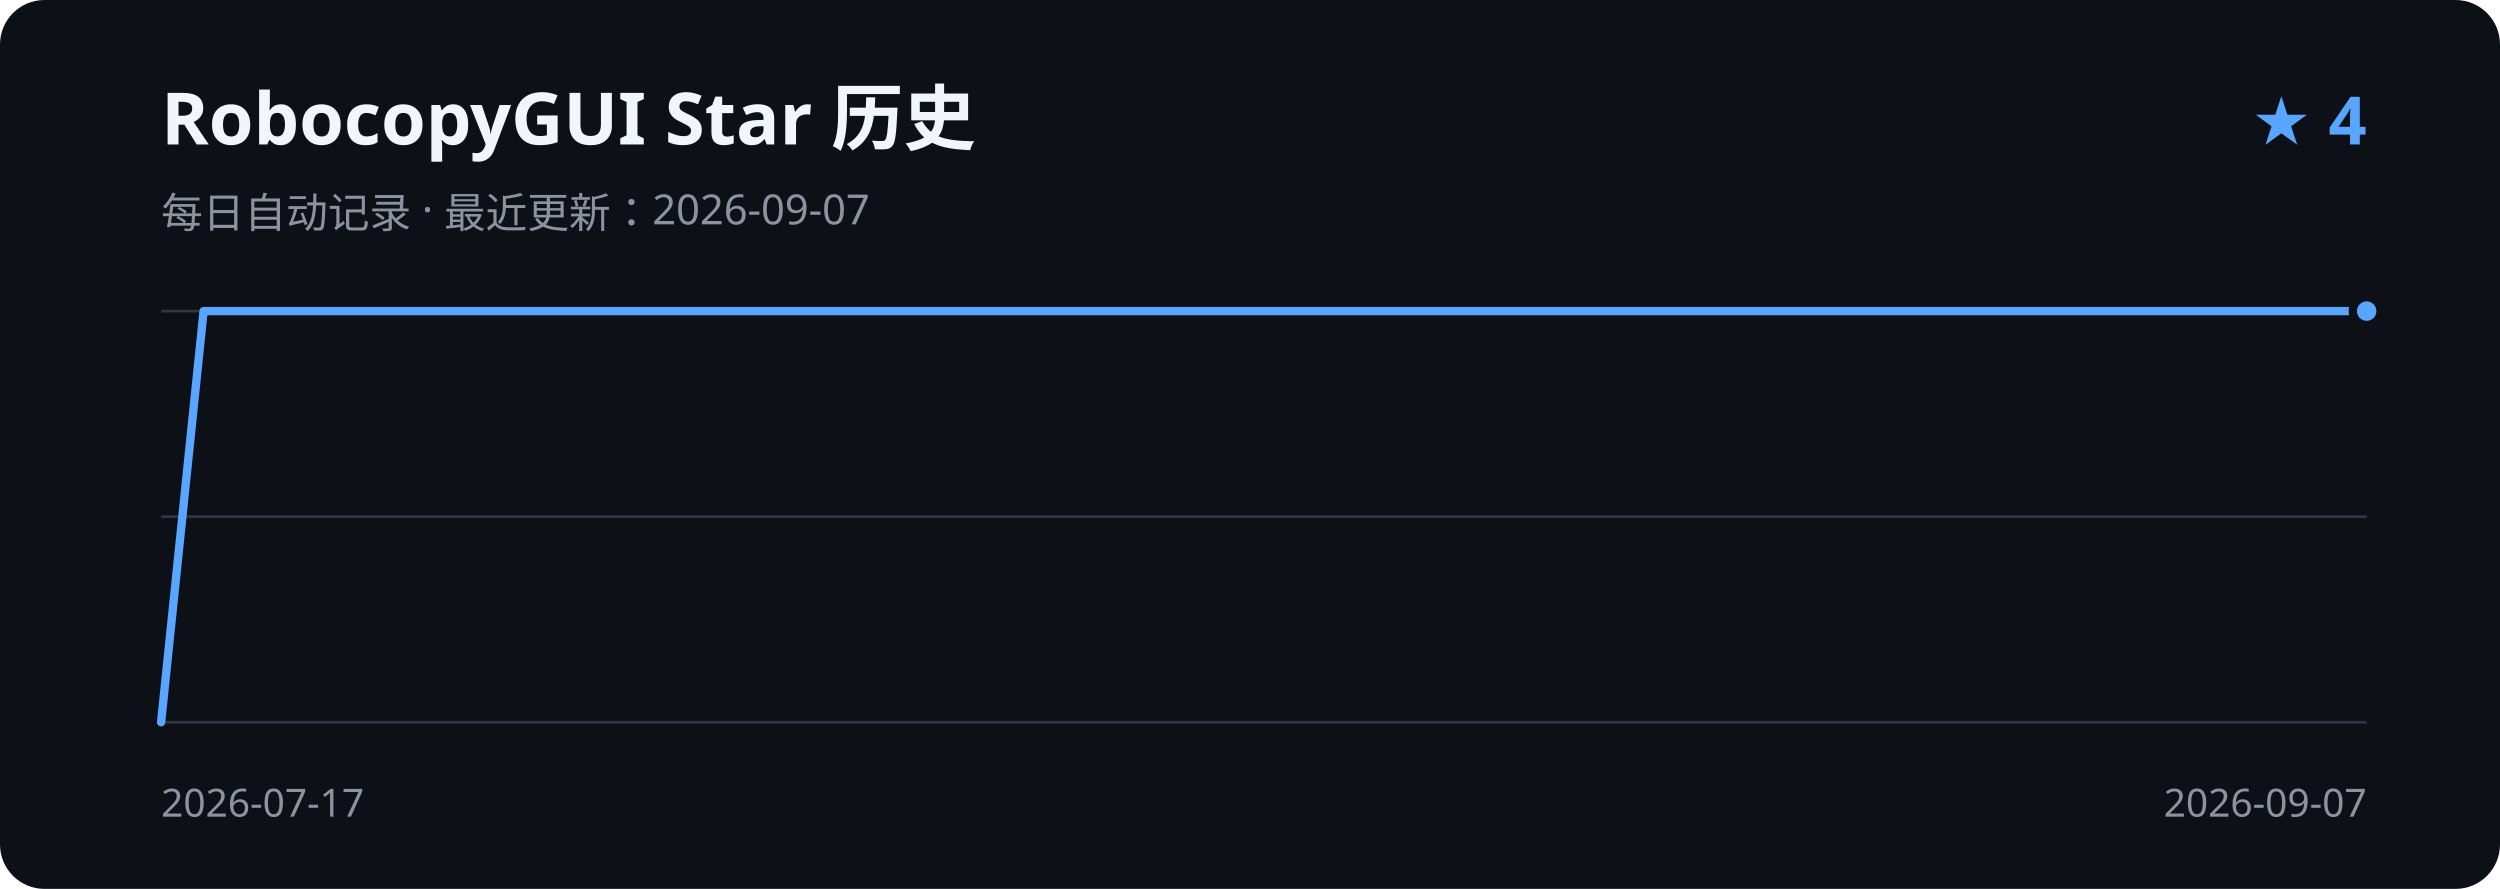
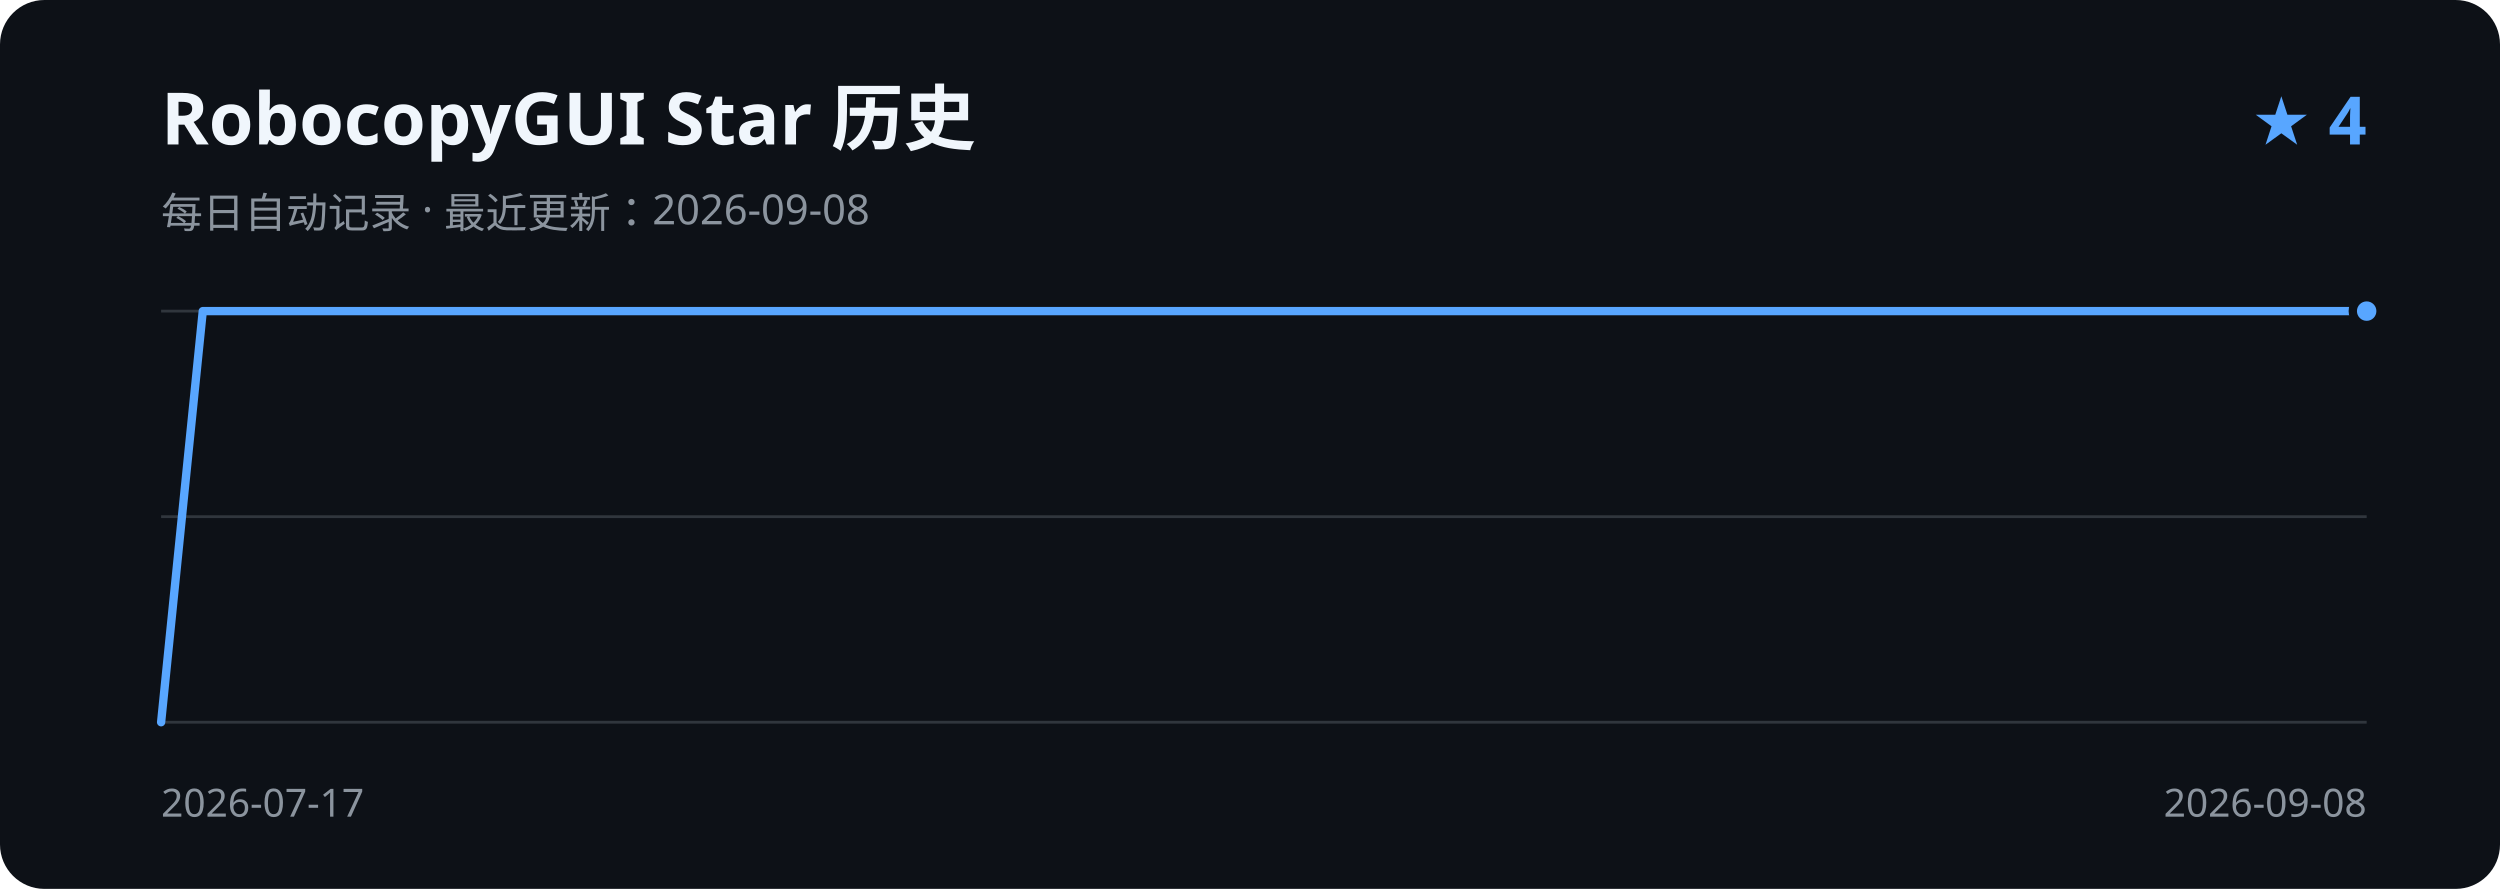
<svg xmlns="http://www.w3.org/2000/svg" width="900" height="320" viewBox="0 0 900 320" role="img" aria-labelledby="title description">
  <rect width="900" height="320" rx="16" fill="#0d1117" />
  <text x="58" y="52" fill="#f0f6fc" font-family="Segoe UI, sans-serif" font-size="26" font-weight="600">RobocopyGUI Star 历史</text>
-   <text x="58" y="82" fill="#8b949e" font-family="Segoe UI, sans-serif" font-size="15">每日自动记录 · 最近更新：2026-09-07</text>
+   <text x="58" y="82" fill="#8b949e" font-family="Segoe UI, sans-serif" font-size="15">每日自动记录 · 最近更新：2026-09-08</text>
  <text x="852" y="52" fill="#58a6ff" font-family="Segoe UI, sans-serif" font-size="24" font-weight="600" text-anchor="end">★ 4</text>
  <path d="M58 112H852 M58 186H852 M58 260H852" stroke="#30363d" stroke-width="1" />
-   <path d="M58.0 260.0 L73.3 112.0 L88.5 112.0 L103.8 112.0 L119.1 112.0 L134.3 112.0 L149.6 112.0 L164.9 112.0 L180.2 112.0 L195.4 112.0 L210.7 112.0 L226.0 112.0 L241.2 112.0 L256.5 112.0 L271.8 112.0 L287.0 112.0 L302.3 112.0 L317.6 112.0 L332.8 112.0 L348.1 112.0 L363.4 112.0 L378.7 112.0 L393.9 112.0 L409.2 112.0 L424.5 112.0 L439.7 112.0 L455.0 112.0 L470.3 112.0 L485.5 112.0 L500.8 112.0 L516.1 112.0 L531.3 112.0 L546.6 112.0 L561.9 112.0 L577.2 112.0 L592.4 112.0 L607.7 112.0 L623.0 112.0 L638.2 112.0 L653.5 112.0 L668.8 112.0 L684.0 112.0 L699.3 112.0 L714.6 112.0 L729.8 112.0 L745.1 112.0 L760.4 112.0 L775.7 112.0 L790.9 112.0 L806.2 112.0 L821.5 112.0 L836.7 112.0 L852.0 112.0" fill="none" stroke="#58a6ff" stroke-width="3" stroke-linecap="round" stroke-linejoin="round" />
+   <path d="M58.0 260.0 L73.0 112.0 L88.0 112.0 L102.9 112.0 L117.9 112.0 L132.9 112.0 L147.9 112.0 L162.9 112.0 L177.8 112.0 L192.8 112.0 L207.8 112.0 L222.8 112.0 L237.8 112.0 L252.8 112.0 L267.7 112.0 L282.7 112.0 L297.7 112.0 L312.7 112.0 L327.7 112.0 L342.6 112.0 L357.6 112.0 L372.6 112.0 L387.6 112.0 L402.6 112.0 L417.5 112.0 L432.5 112.0 L447.5 112.0 L462.5 112.0 L477.5 112.0 L492.5 112.0 L507.4 112.0 L522.4 112.0 L537.4 112.0 L552.4 112.0 L567.4 112.0 L582.3 112.0 L597.3 112.0 L612.3 112.0 L627.3 112.0 L642.3 112.0 L657.2 112.0 L672.2 112.0 L687.2 112.0 L702.2 112.0 L717.2 112.0 L732.2 112.0 L747.1 112.0 L762.1 112.0 L777.1 112.0 L792.1 112.0 L807.1 112.0 L822.0 112.0 L837.0 112.0 L852.0 112.0" fill="none" stroke="#58a6ff" stroke-width="3" stroke-linecap="round" stroke-linejoin="round" />
  <circle cx="852.0" cy="112.0" r="5" fill="#58a6ff" stroke="#0d1117" stroke-width="3" />
  <text x="58" y="294" fill="#8b949e" font-family="Segoe UI, sans-serif" font-size="14">2026-07-17</text>
-   <text x="852" y="294" fill="#8b949e" font-family="Segoe UI, sans-serif" font-size="14" text-anchor="end">2026-09-07</text>
+   <text x="852" y="294" fill="#8b949e" font-family="Segoe UI, sans-serif" font-size="14" text-anchor="end">2026-09-08</text>
</svg>
